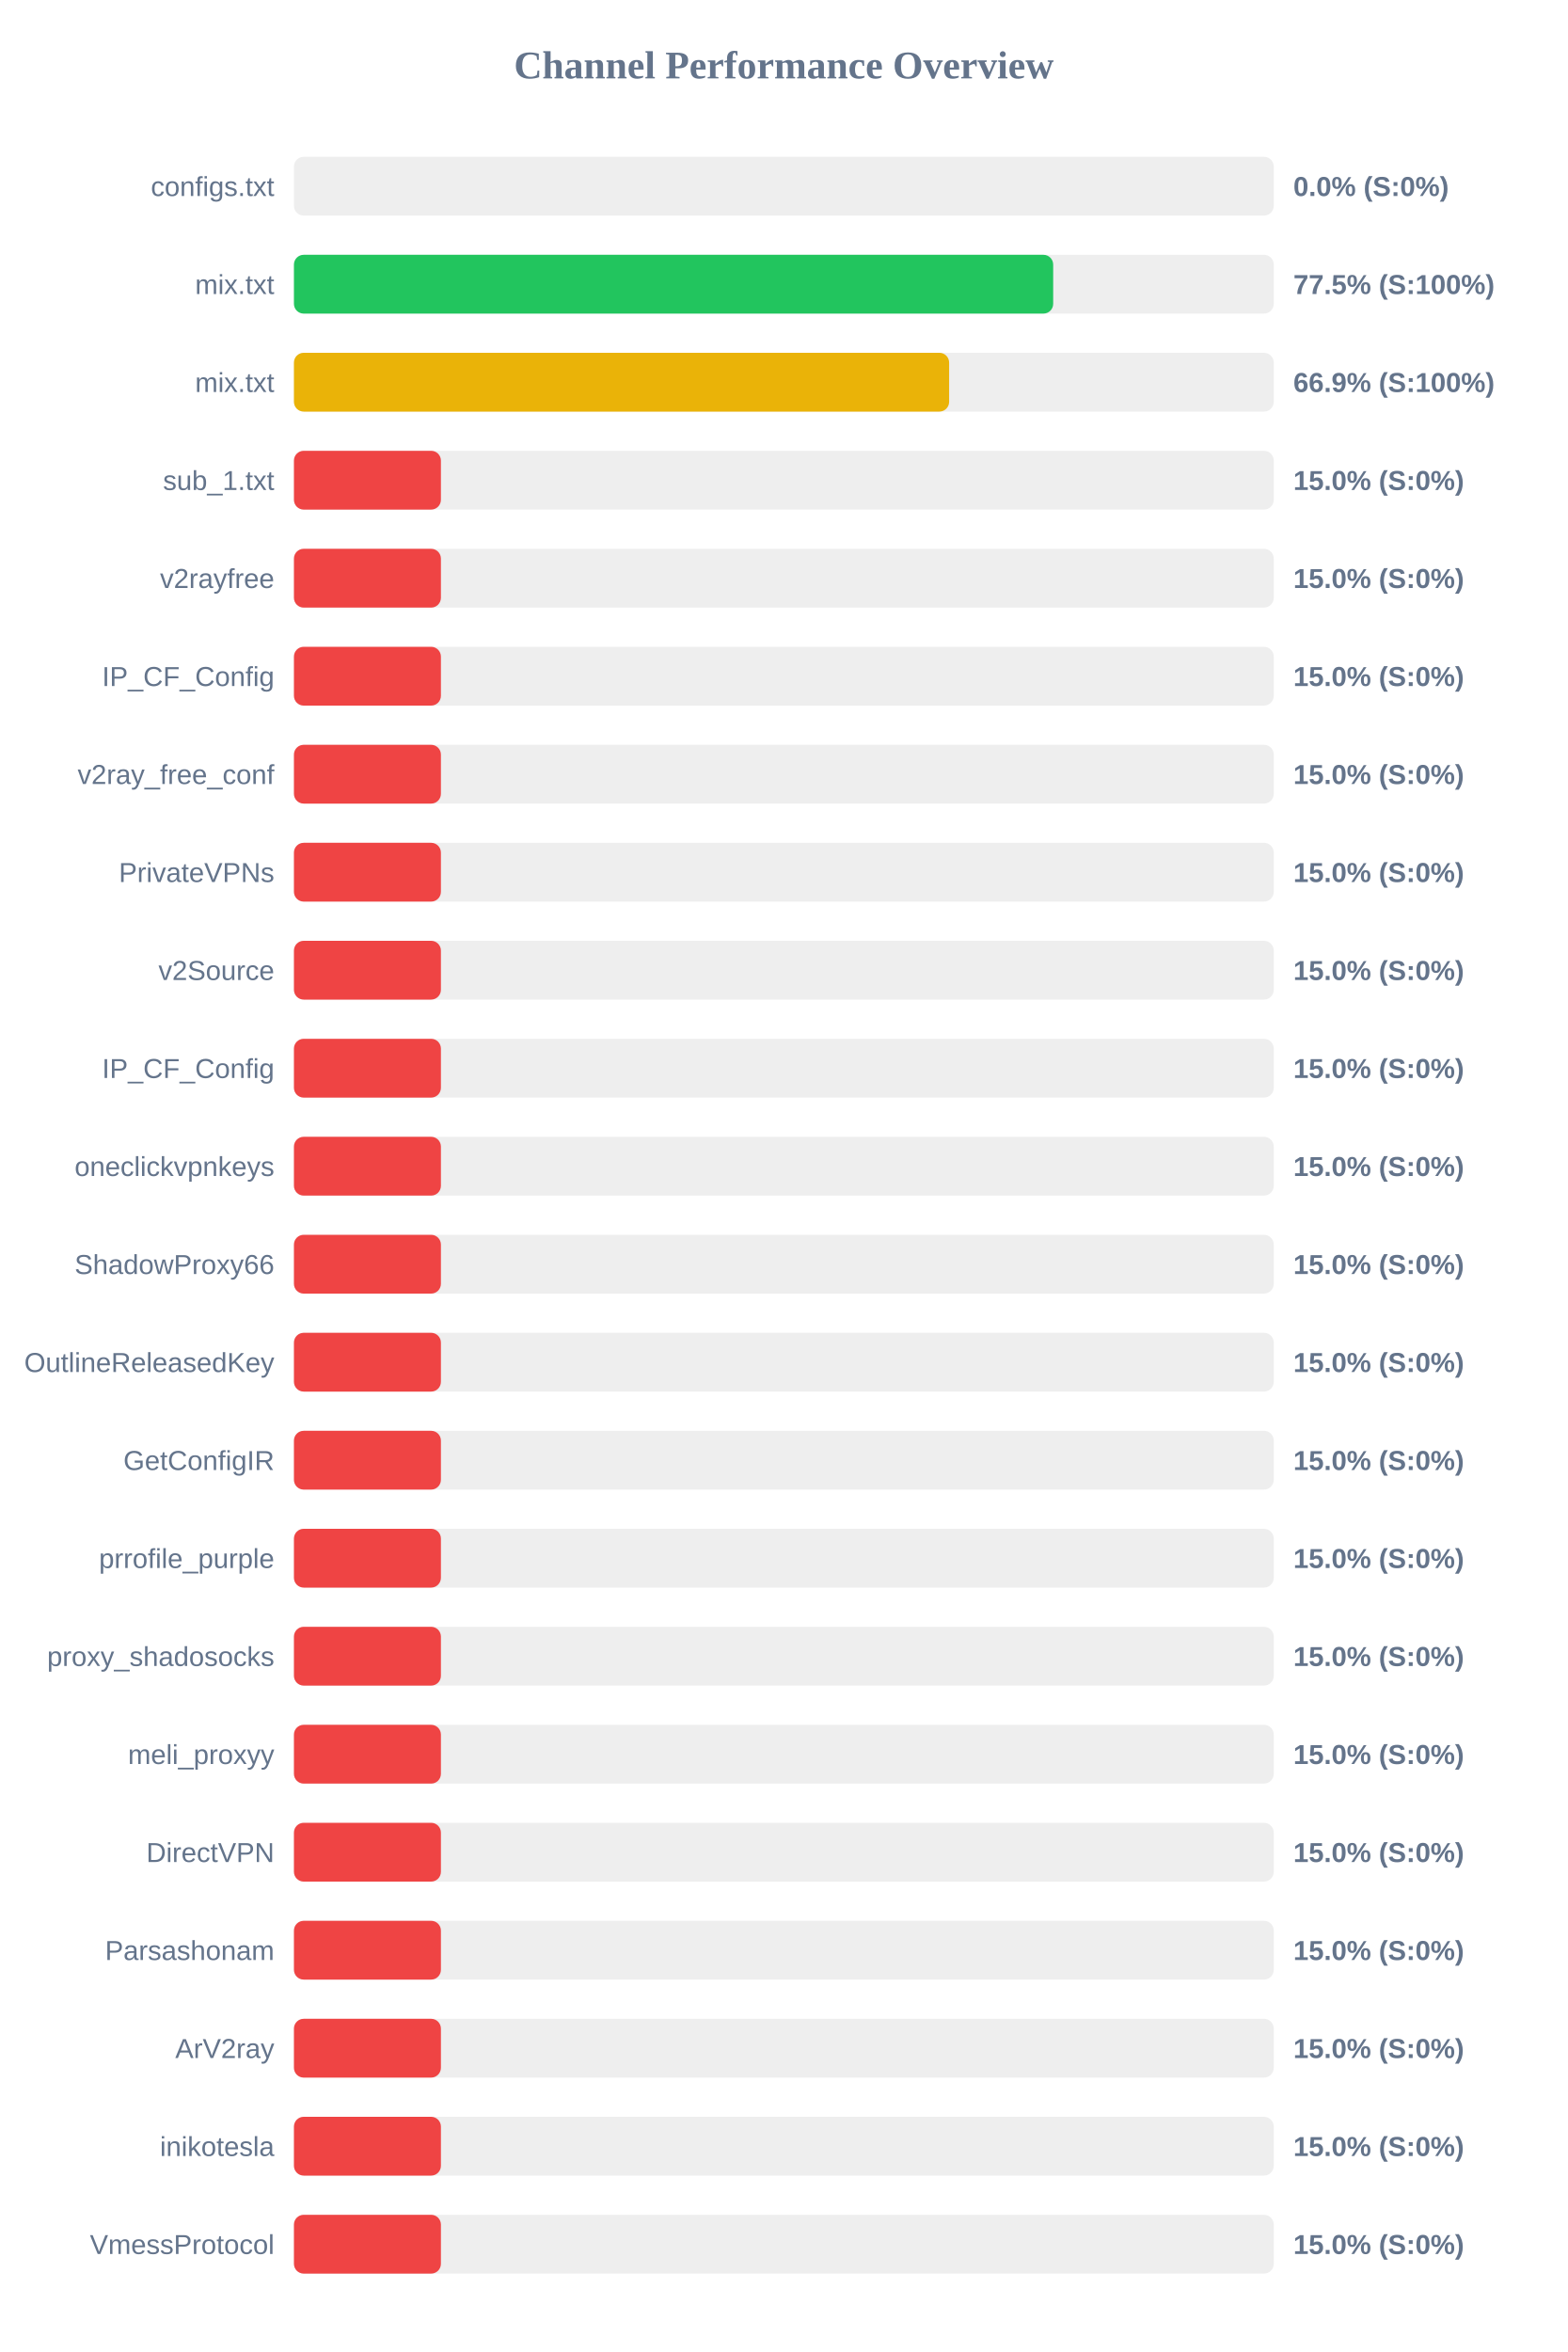
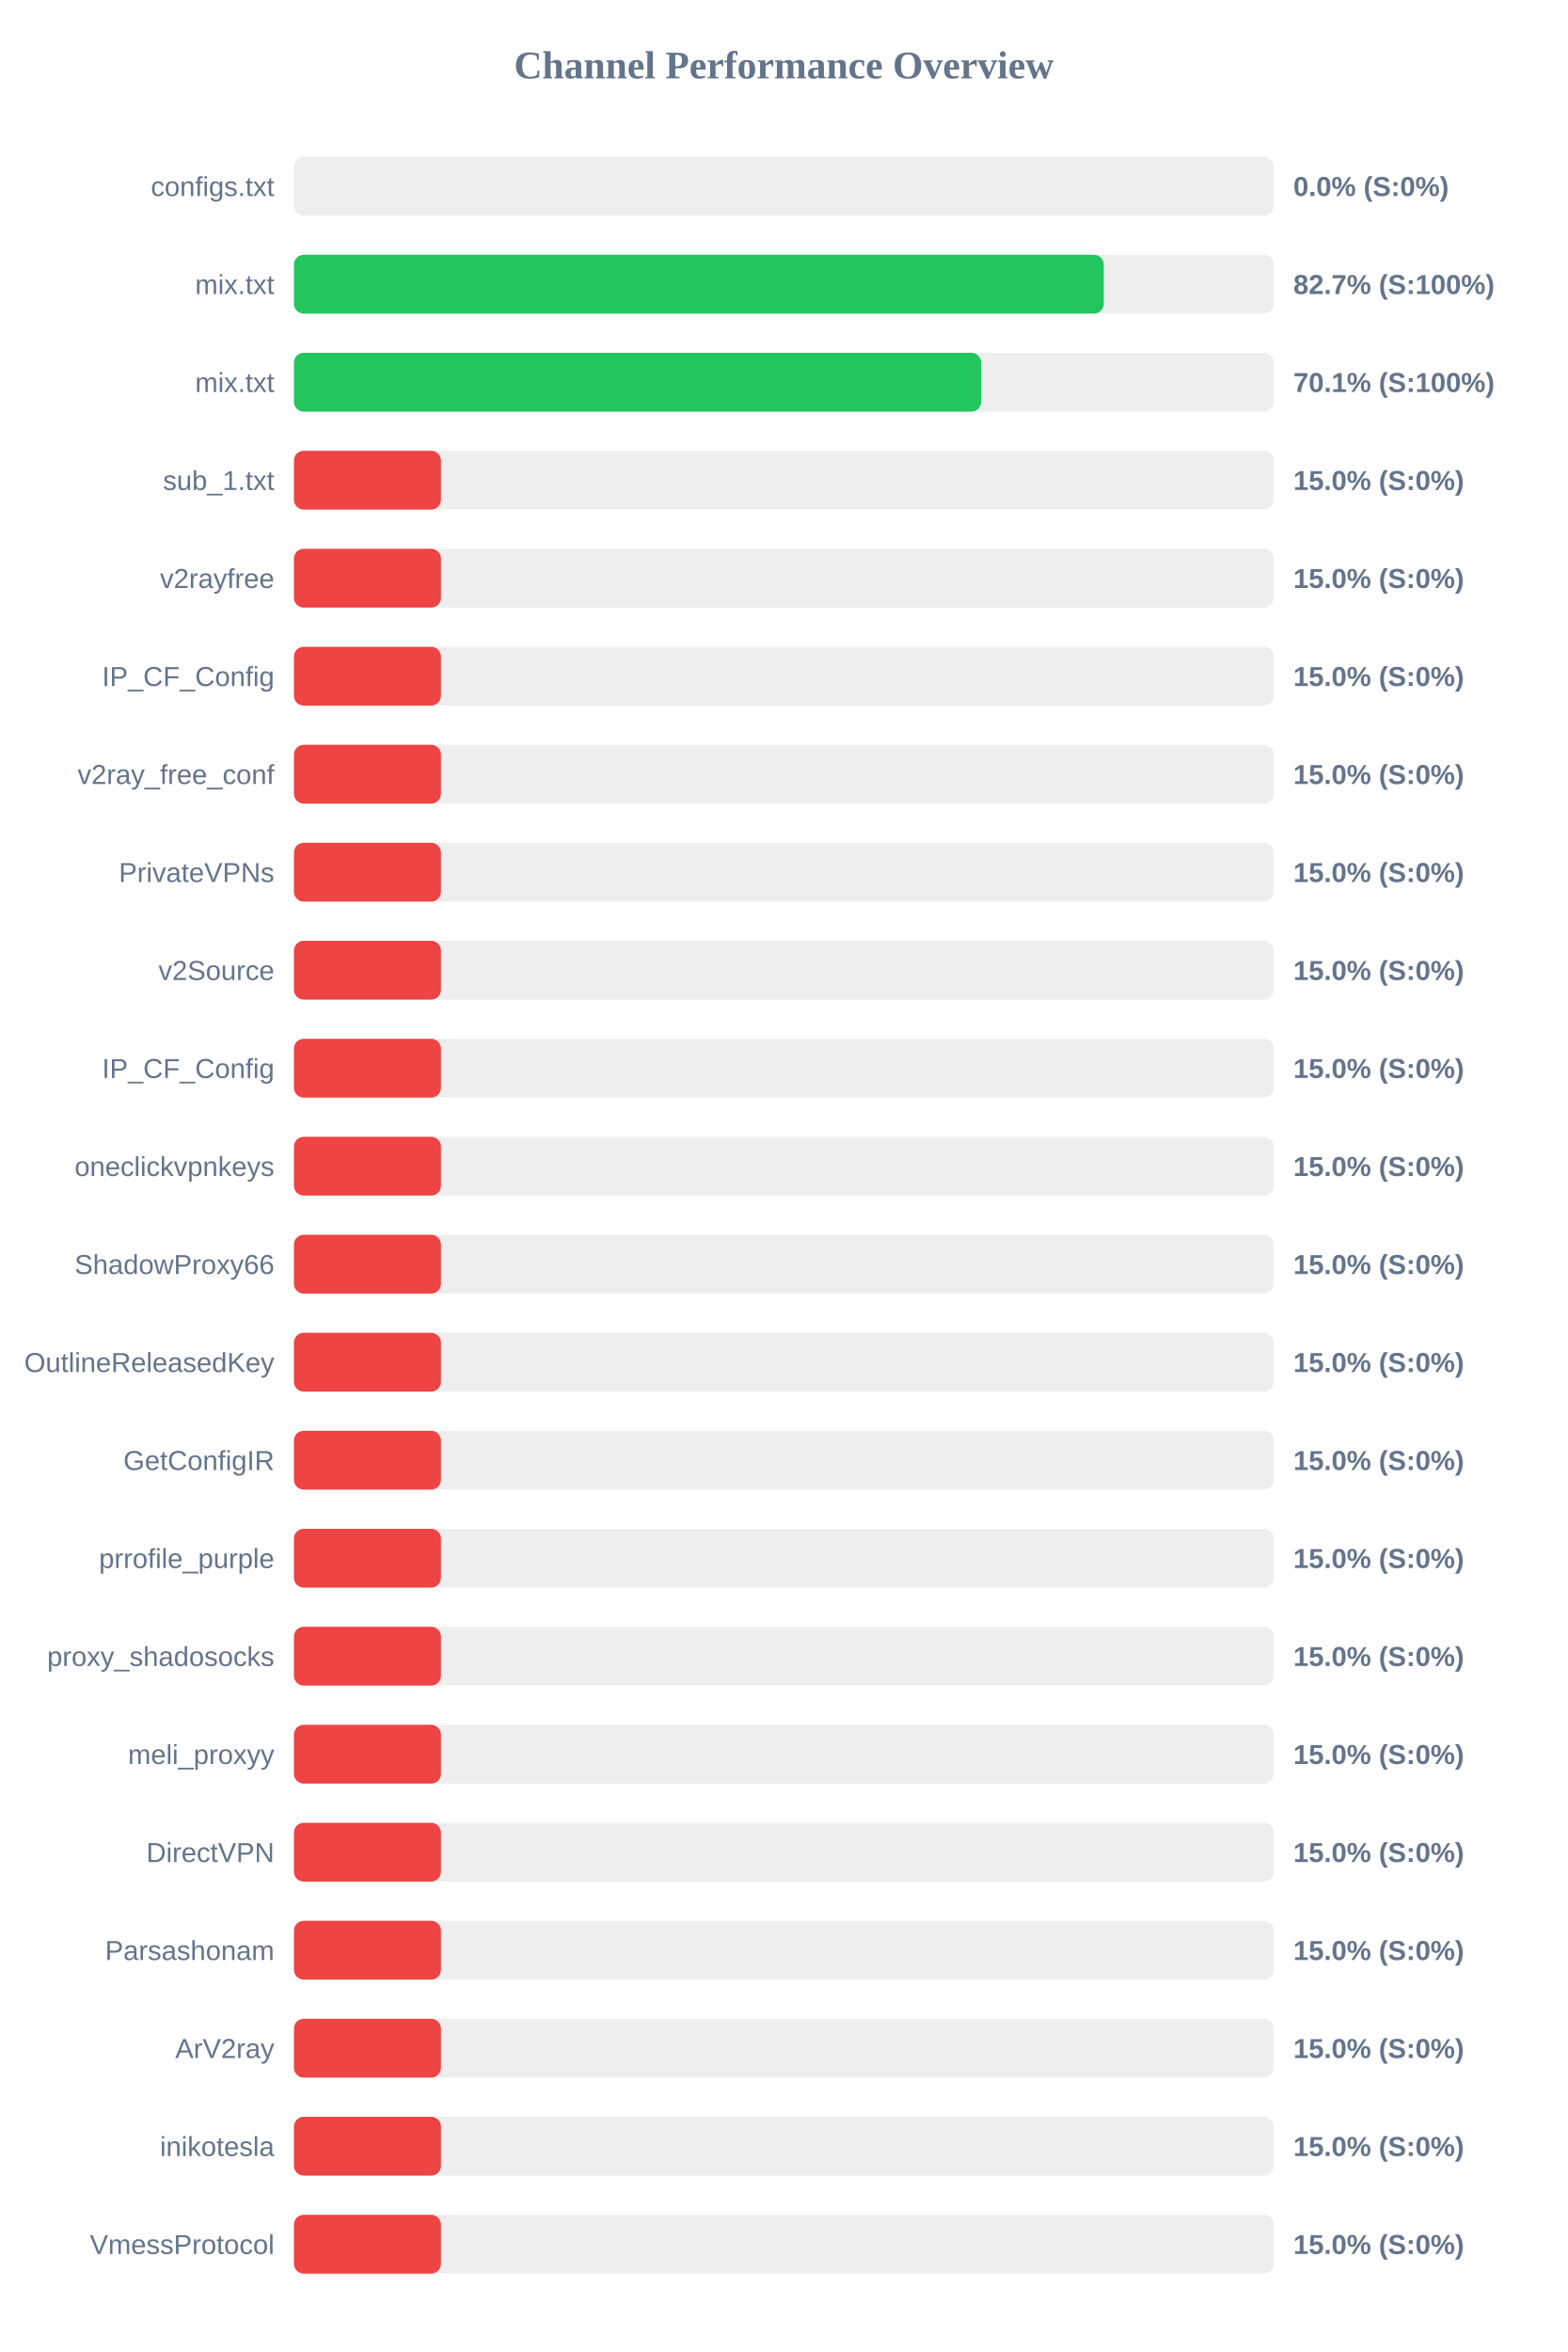
<svg xmlns="http://www.w3.org/2000/svg" width="800" height="1200" version="1.1">
  <style>
        .row { font: 14px Arial; fill: #64748b; }
        .score { font: bold 14px Arial; fill: #64748b; }
    </style>
  <text x="400" y="40" text-anchor="middle" font-size="20px" font-weight="bold" fill="#64748b">Channel Performance Overview</text>
  <rect x="150" y="80" width="500" height="30" fill="#eee" rx="5" />
  <rect x="150" y="80" width="0.0" height="30" fill="#ef4444" rx="5" />
  <text x="140" y="100" text-anchor="end" class="row">configs.txt</text>
  <text x="660" y="100" text-anchor="start" class="score">0.0% (S:0%)</text>
  <rect x="150" y="130" width="500" height="30" fill="#eee" rx="5" />
-   <rect x="150" y="130" width="387.45" height="30" fill="#22c55e" rx="5" />
+   <rect x="150" y="130" width="413.25" height="30" fill="#22c55e" rx="5" />
  <text x="140" y="150" text-anchor="end" class="row">mix.txt</text>
-   <text x="660" y="150" text-anchor="start" class="score">77.5% (S:100%)</text>
+   <text x="660" y="150" text-anchor="start" class="score">82.7% (S:100%)</text>
  <rect x="150" y="180" width="500" height="30" fill="#eee" rx="5" />
-   <rect x="150" y="180" width="334.35" height="30" fill="#eab308" rx="5" />
+   <rect x="150" y="180" width="350.7" height="30" fill="#22c55e" rx="5" />
  <text x="140" y="200" text-anchor="end" class="row">mix.txt</text>
-   <text x="660" y="200" text-anchor="start" class="score">66.9% (S:100%)</text>
+   <text x="660" y="200" text-anchor="start" class="score">70.1% (S:100%)</text>
  <rect x="150" y="230" width="500" height="30" fill="#eee" rx="5" />
  <rect x="150" y="230" width="75.0" height="30" fill="#ef4444" rx="5" />
  <text x="140" y="250" text-anchor="end" class="row">sub_1.txt</text>
  <text x="660" y="250" text-anchor="start" class="score">15.0% (S:0%)</text>
  <rect x="150" y="280" width="500" height="30" fill="#eee" rx="5" />
  <rect x="150" y="280" width="75.0" height="30" fill="#ef4444" rx="5" />
  <text x="140" y="300" text-anchor="end" class="row">v2rayfree</text>
  <text x="660" y="300" text-anchor="start" class="score">15.0% (S:0%)</text>
  <rect x="150" y="330" width="500" height="30" fill="#eee" rx="5" />
  <rect x="150" y="330" width="75.0" height="30" fill="#ef4444" rx="5" />
  <text x="140" y="350" text-anchor="end" class="row">IP_CF_Config</text>
  <text x="660" y="350" text-anchor="start" class="score">15.0% (S:0%)</text>
  <rect x="150" y="380" width="500" height="30" fill="#eee" rx="5" />
  <rect x="150" y="380" width="75.0" height="30" fill="#ef4444" rx="5" />
  <text x="140" y="400" text-anchor="end" class="row">v2ray_free_conf</text>
  <text x="660" y="400" text-anchor="start" class="score">15.0% (S:0%)</text>
  <rect x="150" y="430" width="500" height="30" fill="#eee" rx="5" />
  <rect x="150" y="430" width="75.0" height="30" fill="#ef4444" rx="5" />
  <text x="140" y="450" text-anchor="end" class="row">PrivateVPNs</text>
  <text x="660" y="450" text-anchor="start" class="score">15.0% (S:0%)</text>
  <rect x="150" y="480" width="500" height="30" fill="#eee" rx="5" />
  <rect x="150" y="480" width="75.0" height="30" fill="#ef4444" rx="5" />
  <text x="140" y="500" text-anchor="end" class="row">v2Source</text>
  <text x="660" y="500" text-anchor="start" class="score">15.0% (S:0%)</text>
  <rect x="150" y="530" width="500" height="30" fill="#eee" rx="5" />
  <rect x="150" y="530" width="75.0" height="30" fill="#ef4444" rx="5" />
  <text x="140" y="550" text-anchor="end" class="row">IP_CF_Config</text>
  <text x="660" y="550" text-anchor="start" class="score">15.0% (S:0%)</text>
  <rect x="150" y="580" width="500" height="30" fill="#eee" rx="5" />
  <rect x="150" y="580" width="75.0" height="30" fill="#ef4444" rx="5" />
  <text x="140" y="600" text-anchor="end" class="row">oneclickvpnkeys</text>
  <text x="660" y="600" text-anchor="start" class="score">15.0% (S:0%)</text>
  <rect x="150" y="630" width="500" height="30" fill="#eee" rx="5" />
  <rect x="150" y="630" width="75.0" height="30" fill="#ef4444" rx="5" />
  <text x="140" y="650" text-anchor="end" class="row">ShadowProxy66</text>
  <text x="660" y="650" text-anchor="start" class="score">15.0% (S:0%)</text>
  <rect x="150" y="680" width="500" height="30" fill="#eee" rx="5" />
  <rect x="150" y="680" width="75.0" height="30" fill="#ef4444" rx="5" />
  <text x="140" y="700" text-anchor="end" class="row">OutlineReleasedKey</text>
  <text x="660" y="700" text-anchor="start" class="score">15.0% (S:0%)</text>
  <rect x="150" y="730" width="500" height="30" fill="#eee" rx="5" />
  <rect x="150" y="730" width="75.0" height="30" fill="#ef4444" rx="5" />
  <text x="140" y="750" text-anchor="end" class="row">GetConfigIR</text>
  <text x="660" y="750" text-anchor="start" class="score">15.0% (S:0%)</text>
  <rect x="150" y="780" width="500" height="30" fill="#eee" rx="5" />
  <rect x="150" y="780" width="75.0" height="30" fill="#ef4444" rx="5" />
  <text x="140" y="800" text-anchor="end" class="row">prrofile_purple</text>
  <text x="660" y="800" text-anchor="start" class="score">15.0% (S:0%)</text>
  <rect x="150" y="830" width="500" height="30" fill="#eee" rx="5" />
  <rect x="150" y="830" width="75.0" height="30" fill="#ef4444" rx="5" />
  <text x="140" y="850" text-anchor="end" class="row">proxy_shadosocks</text>
  <text x="660" y="850" text-anchor="start" class="score">15.0% (S:0%)</text>
  <rect x="150" y="880" width="500" height="30" fill="#eee" rx="5" />
  <rect x="150" y="880" width="75.0" height="30" fill="#ef4444" rx="5" />
  <text x="140" y="900" text-anchor="end" class="row">meli_proxyy</text>
  <text x="660" y="900" text-anchor="start" class="score">15.0% (S:0%)</text>
  <rect x="150" y="930" width="500" height="30" fill="#eee" rx="5" />
  <rect x="150" y="930" width="75.0" height="30" fill="#ef4444" rx="5" />
  <text x="140" y="950" text-anchor="end" class="row">DirectVPN</text>
  <text x="660" y="950" text-anchor="start" class="score">15.0% (S:0%)</text>
  <rect x="150" y="980" width="500" height="30" fill="#eee" rx="5" />
  <rect x="150" y="980" width="75.0" height="30" fill="#ef4444" rx="5" />
  <text x="140" y="1000" text-anchor="end" class="row">Parsashonam</text>
  <text x="660" y="1000" text-anchor="start" class="score">15.0% (S:0%)</text>
  <rect x="150" y="1030" width="500" height="30" fill="#eee" rx="5" />
  <rect x="150" y="1030" width="75.0" height="30" fill="#ef4444" rx="5" />
  <text x="140" y="1050" text-anchor="end" class="row">ArV2ray</text>
  <text x="660" y="1050" text-anchor="start" class="score">15.0% (S:0%)</text>
  <rect x="150" y="1080" width="500" height="30" fill="#eee" rx="5" />
  <rect x="150" y="1080" width="75.0" height="30" fill="#ef4444" rx="5" />
  <text x="140" y="1100" text-anchor="end" class="row">inikotesla</text>
  <text x="660" y="1100" text-anchor="start" class="score">15.0% (S:0%)</text>
  <rect x="150" y="1130" width="500" height="30" fill="#eee" rx="5" />
  <rect x="150" y="1130" width="75.0" height="30" fill="#ef4444" rx="5" />
  <text x="140" y="1150" text-anchor="end" class="row">VmessProtocol</text>
  <text x="660" y="1150" text-anchor="start" class="score">15.0% (S:0%)</text>
</svg>
